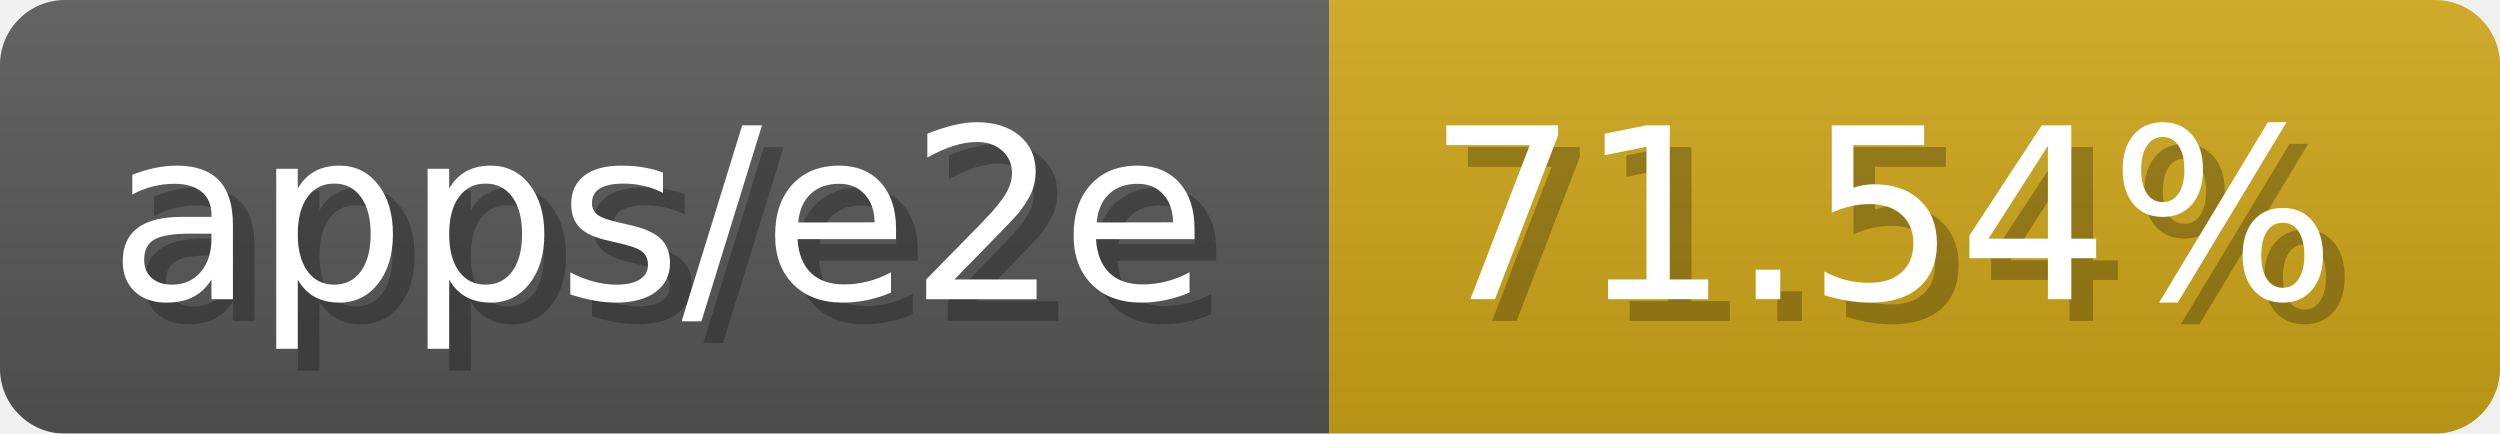
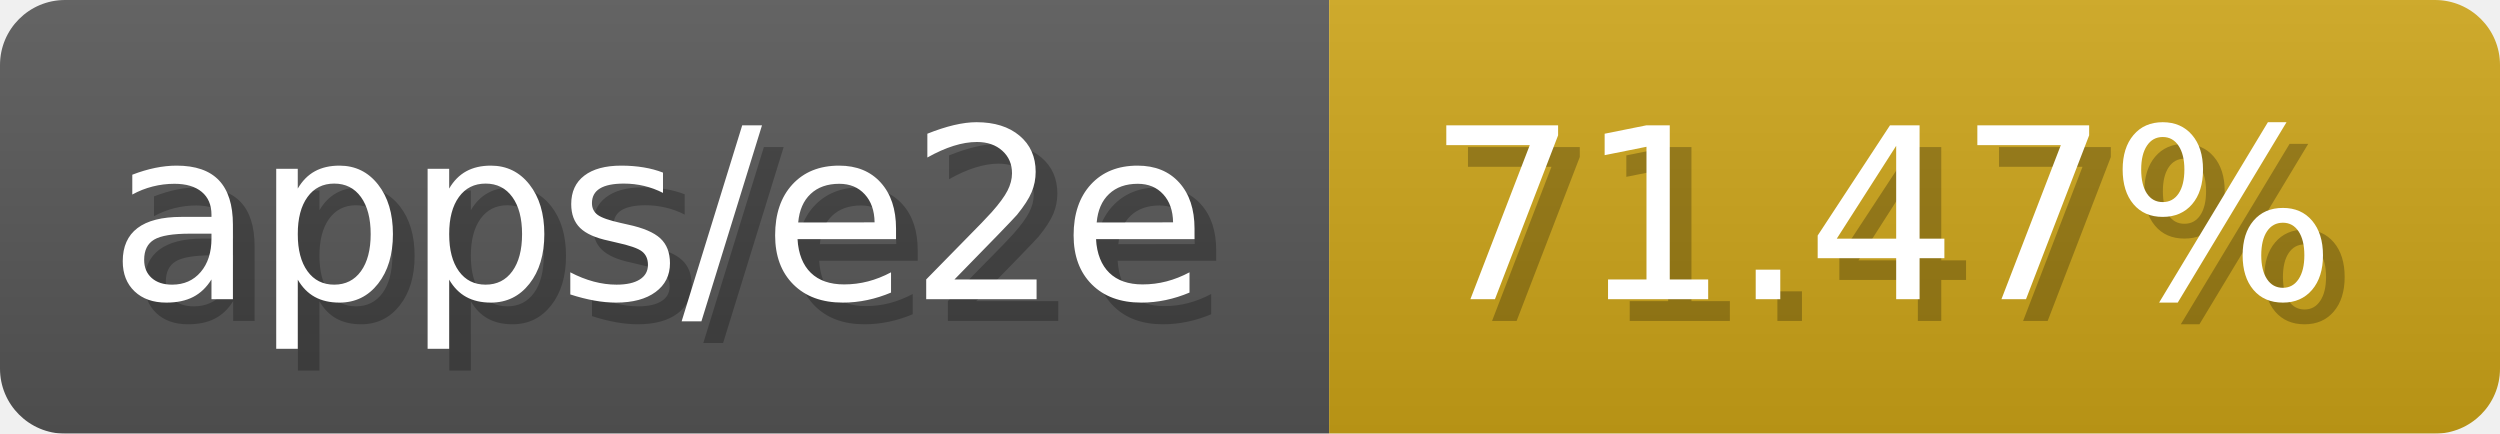
- <svg xmlns="http://www.w3.org/2000/svg" width="115.3" height="20" viewBox="0 0 1153 200" role="img" aria-label="apps/e2e: 71.54%">
-   <linearGradient id="THBOk" x2="0" y2="100%">
+ <svg xmlns="http://www.w3.org/2000/svg" width="115.3" height="20" viewBox="0 0 1153 200" role="img" aria-label="apps/e2e: 71.47%">
+   <linearGradient id="KjrSv" x2="0" y2="100%">
    <stop offset="0" stop-opacity=".1" stop-color="#EEE" />
    <stop offset="1" stop-opacity=".1" />
  </linearGradient>
-   <mask id="abfli">
+   <mask id="aQhTI">
    <rect width="1153" height="200" rx="30" fill="#FFF" />
  </mask>
-   <g mask="url(#abfli)">
+   <g mask="url(#aQhTI)">
    <rect width="613" height="200" fill="#555" />
    <rect width="540" height="200" fill="#cba317" x="613" />
-     <rect width="1153" height="200" fill="url(#THBOk)" />
+     <rect width="1153" height="200" fill="url(#KjrSv)" />
  </g>
  <g aria-hidden="true" fill="#fff" text-anchor="start" font-family="Verdana,DejaVu Sans,sans-serif" font-size="110">
    <text x="60" y="148" textLength="513" fill="#000" opacity="0.25">apps/e2e</text>
    <text x="50" y="138" textLength="513">apps/e2e</text>
-     <text x="668" y="148" textLength="440" fill="#000" opacity="0.25">71.54%</text>
-     <text x="658" y="138" textLength="440">71.54%</text>
+     <text x="668" y="148" textLength="440" fill="#000" opacity="0.25">71.47%</text>
+     <text x="658" y="138" textLength="440">71.47%</text>
  </g>
</svg>
